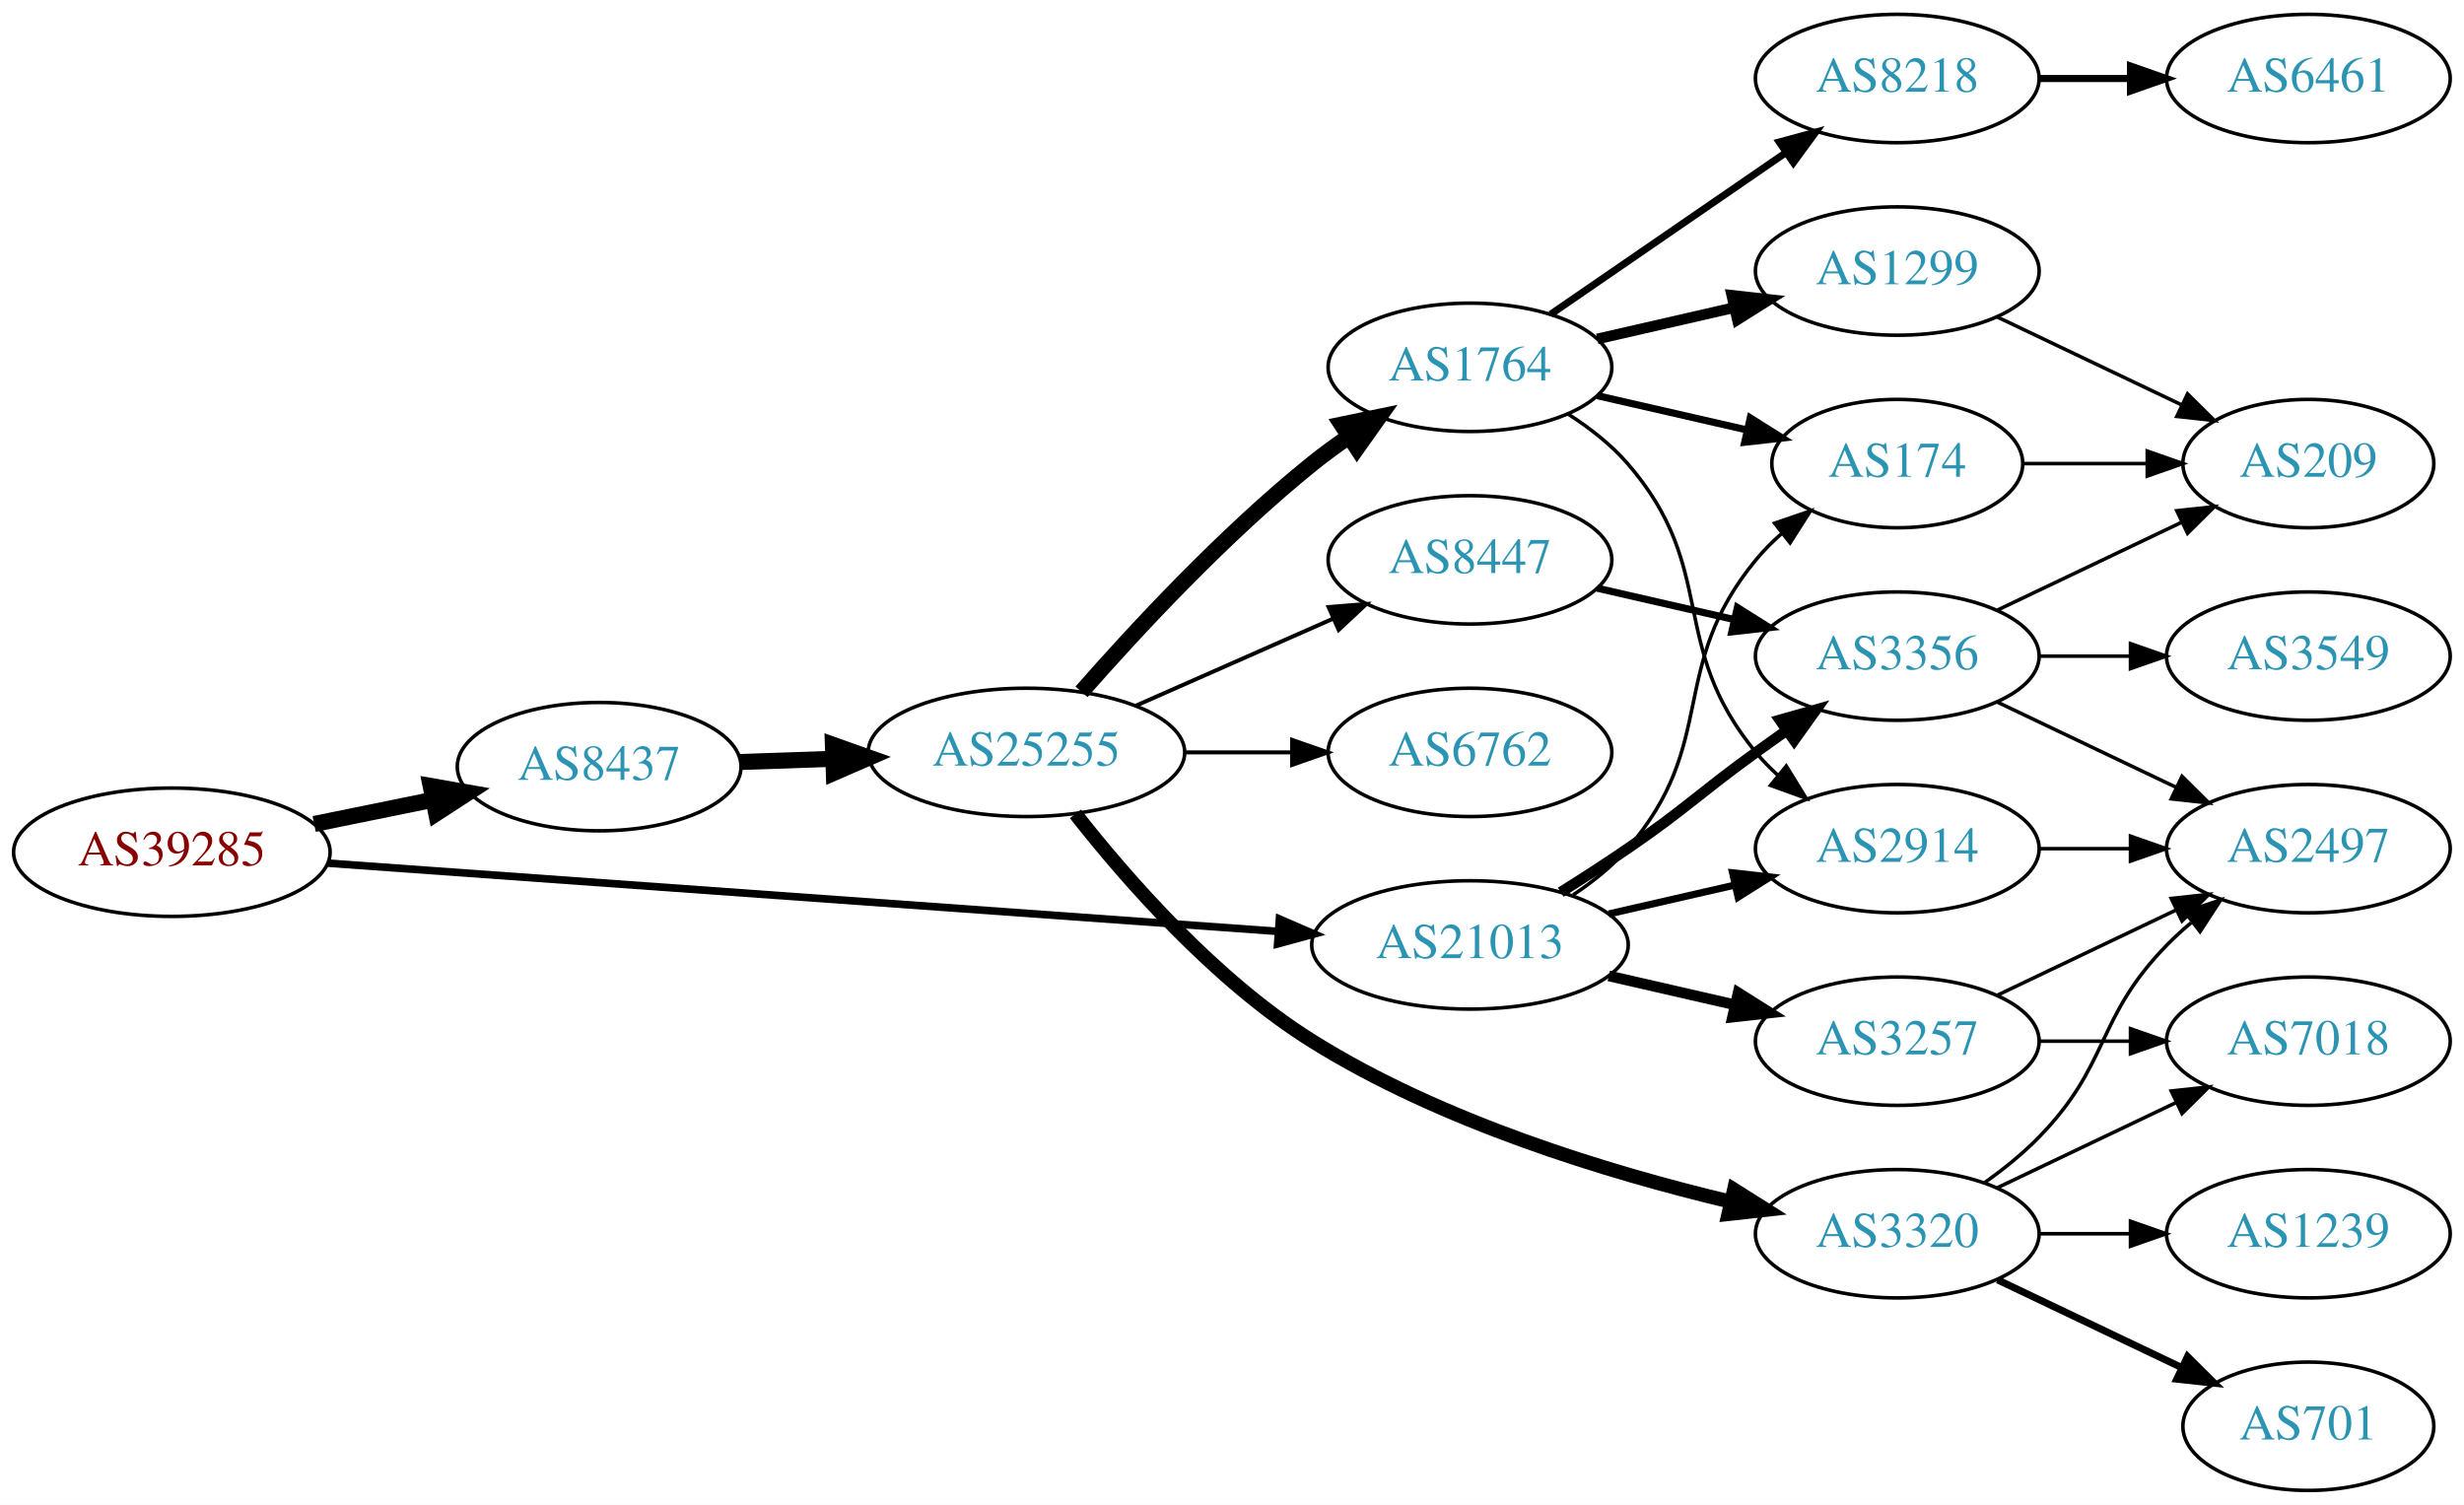
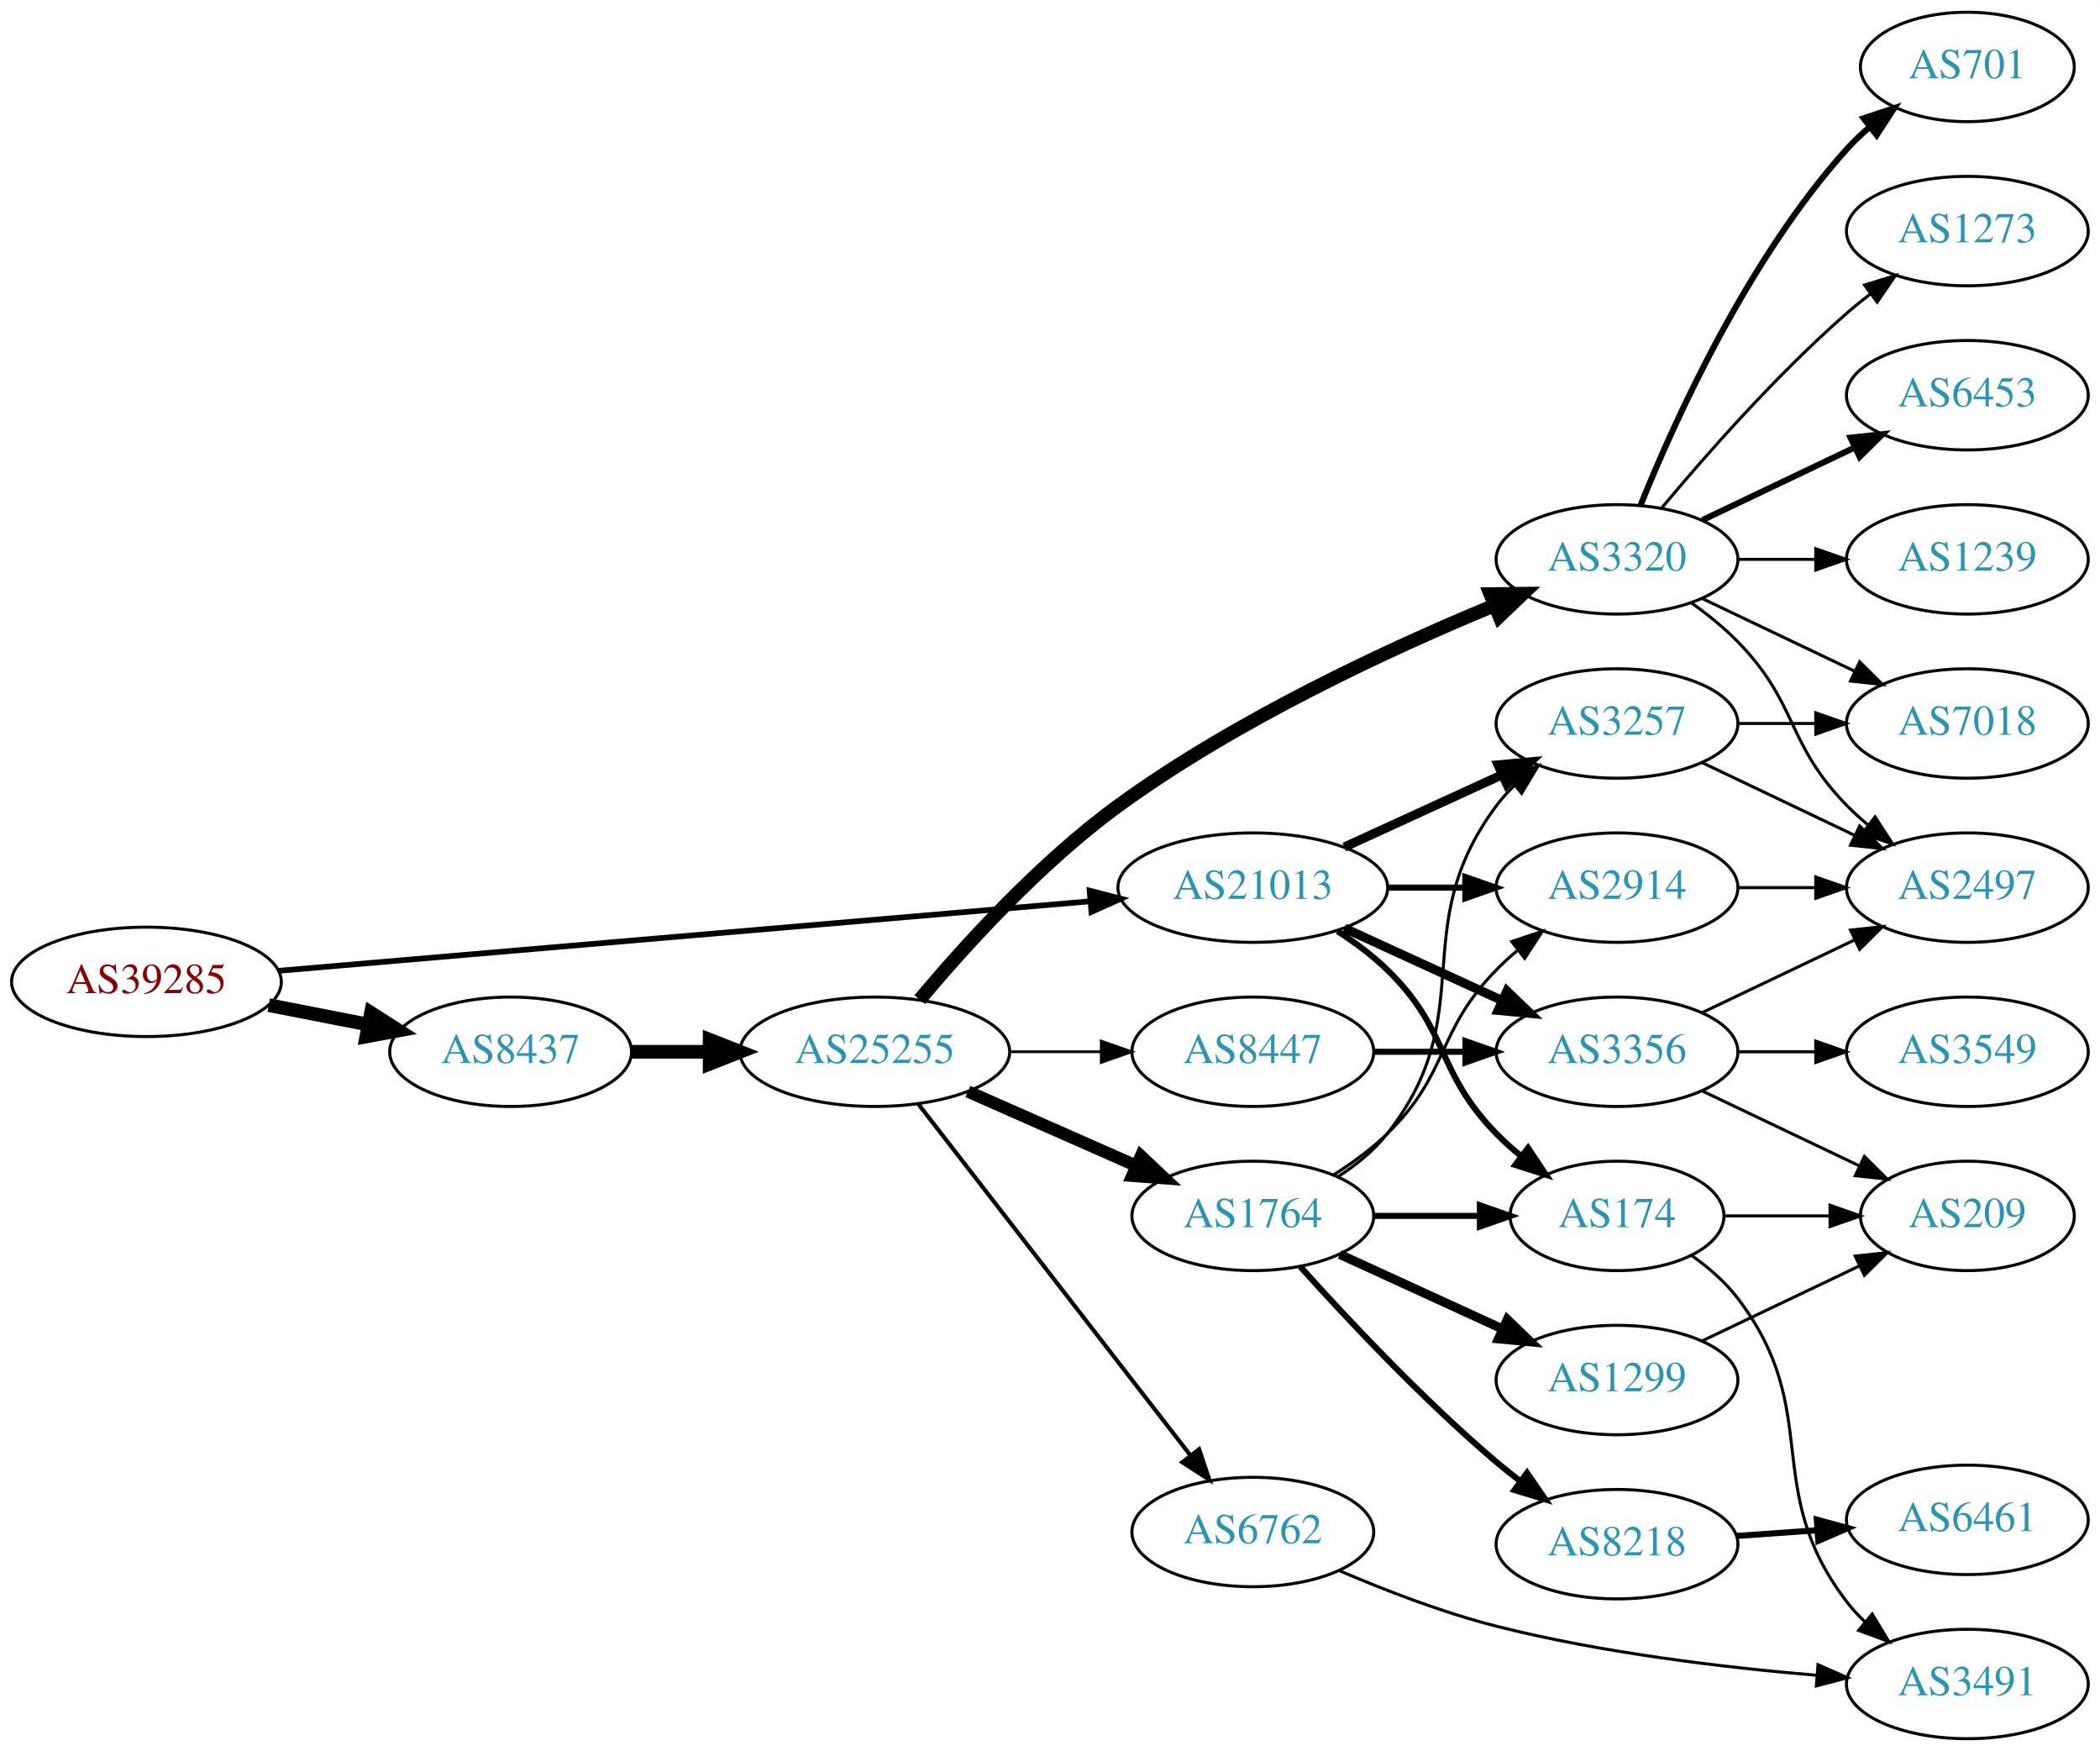
- <svg xmlns="http://www.w3.org/2000/svg" xmlns:xlink="http://www.w3.org/1999/xlink" width="691pt" height="422pt" viewBox="0.00 0.00 691.06 422.00">
-   <g id="graph0" class="graph" transform="scale(1 1) rotate(0) translate(4 418)">
-     <polygon fill="white" stroke="none" points="-4,4 -4,-418 687.055,-418 687.055,4 -4,4" />
+ <svg xmlns="http://www.w3.org/2000/svg" xmlns:xlink="http://www.w3.org/1999/xlink" width="691pt" height="576pt" viewBox="0.00 0.00 691.06 576.00">
+   <g id="graph0" class="graph" transform="scale(1 1) rotate(0) translate(4 572)">
+     <polygon fill="white" stroke="none" points="-4,4 -4,-572 687.055,-572 687.055,4 -4,4" />
    <g id="node1" class="node">
      <g id="a_node1">
        <a xlink:href="/asn/39285" xlink:title="AS39285 ~ Gartner KG [AT]">
-           <ellipse fill="#ffffff" stroke="black" cx="44.196" cy="-179" rx="44.393" ry="18" />
-           <text text-anchor="middle" x="44.196" y="-175.3" font-family="Times,serif" font-size="14.00" fill="#880000">AS39285</text>
+           <ellipse fill="#ffffff" stroke="black" cx="44.196" cy="-249" rx="44.393" ry="18" />
+           <text text-anchor="middle" x="44.196" y="-245.3" font-family="Times,serif" font-size="14.00" fill="#880000">AS39285</text>
        </a>
      </g>
    </g>
    <g id="node2" class="node">
      <g id="a_node2">
        <a xlink:href="/asn/8437" xlink:title="AS8437 ~ Hutchison Drei Austria GmbH [AT]">
-           <ellipse fill="#ffffff" stroke="black" cx="164.039" cy="-203" rx="39.794" ry="18" />
-           <text text-anchor="middle" x="164.039" y="-199.3" font-family="Times,serif" font-size="14.00" fill="#2c94b3">AS8437</text>
+           <ellipse fill="#ffffff" stroke="black" cx="164.039" cy="-226" rx="39.794" ry="18" />
+           <text text-anchor="middle" x="164.039" y="-222.3" font-family="Times,serif" font-size="14.00" fill="#2c94b3">AS8437</text>
        </a>
      </g>
    </g>
    <g id="edge1" class="edge">
-       <path fill="none" stroke="black" stroke-width="4.5" d="M84.109,-186.925C94.785,-189.099 106.456,-191.476 117.47,-193.719" />
-       <polygon fill="black" stroke="black" stroke-width="4.5" points="116.768,-197.595 127.352,-195.732 118.339,-189.878 116.768,-197.595" />
+       <path fill="none" stroke="black" stroke-width="4.5" d="M84.436,-241.341C94.888,-239.301 106.274,-237.079 117.052,-234.975" />
+       <polygon fill="black" stroke="black" stroke-width="4.5" points="118.089,-238.785 127.149,-233.005 116.58,-231.056 118.089,-238.785" />
    </g>
    <g id="node3" class="node">
      <g id="a_node3">
        <a xlink:href="/asn/21013" xlink:title="AS21013 ~ Wels, AT [AT]">
-           <ellipse fill="#ffffff" stroke="black" cx="408.273" cy="-153" rx="44.393" ry="18" />
-           <text text-anchor="middle" x="408.273" y="-149.3" font-family="Times,serif" font-size="14.00" fill="#2c94b3">AS21013</text>
+           <ellipse fill="#ffffff" stroke="black" cx="408.273" cy="-280" rx="44.393" ry="18" />
+           <text text-anchor="middle" x="408.273" y="-276.3" font-family="Times,serif" font-size="14.00" fill="#2c94b3">AS21013</text>
        </a>
      </g>
    </g>
    <g id="edge2" class="edge">
-       <path fill="none" stroke="black" stroke-width="2.132" d="M87.796,-175.941C154.166,-171.175 282.111,-161.988 354.32,-156.802" />
-       <polygon fill="black" stroke="black" stroke-width="2.132" points="354.832,-160.275 364.556,-156.067 354.331,-153.293 354.832,-160.275" />
+       <path fill="none" stroke="black" stroke-width="1.875" d="M87.796,-252.647C154.255,-258.337 282.455,-269.313 354.611,-275.491" />
+       <polygon fill="black" stroke="black" stroke-width="1.875" points="354.574,-279.001 364.836,-276.367 355.171,-272.026 354.574,-279.001" />
    </g>
    <g id="node4" class="node">
      <g id="a_node4">
        <a xlink:href="/asn/25255" xlink:title="AS25255 ~ ==&gt; TELE2 AUSTRIA &lt;== [AT]">
-           <ellipse fill="#ffffff" stroke="black" cx="283.881" cy="-207" rx="44.393" ry="18" />
-           <text text-anchor="middle" x="283.881" y="-203.3" font-family="Times,serif" font-size="14.00" fill="#2c94b3">AS25255</text>
+           <ellipse fill="#ffffff" stroke="black" cx="283.881" cy="-226" rx="44.393" ry="18" />
+           <text text-anchor="middle" x="283.881" y="-222.3" font-family="Times,serif" font-size="14.00" fill="#2c94b3">AS25255</text>
        </a>
      </g>
    </g>
    <g id="edge3" class="edge">
-       <path fill="none" stroke="black" stroke-width="4.5" d="M203.625,-204.31C211.923,-204.591 220.835,-204.894 229.58,-205.191" />
-       <polygon fill="black" stroke="black" stroke-width="4.5" points="229.594,-209.131 239.722,-205.535 229.862,-201.26 229.594,-209.131" />
-     </g>
-     <g id="node11" class="node">
-       <g id="a_node11">
-         <a xlink:href="/asn/174" xlink:title="AS174 ~ Cogent Communications [US]">
-           <ellipse fill="#ffffff" stroke="black" cx="528.116" cy="-288" rx="35.194" ry="18" />
-           <text text-anchor="middle" x="528.116" y="-284.3" font-family="Times,serif" font-size="14.00" fill="#2c94b3">AS174</text>
-         </a>
-       </g>
-     </g>
-     <g id="edge20" class="edge">
-       <path fill="none" stroke="black" d="M437.221,-167.044C442.758,-170.719 448.178,-175.059 452.469,-180 478.303,-209.742 463.405,-230.606 488.469,-261 490.604,-263.589 493.047,-266.041 495.643,-268.334" />
-       <polygon fill="black" stroke="black" points="493.721,-271.275 503.743,-274.712 498.052,-265.775 493.721,-271.275" />
-     </g>
-     <g id="node12" class="node">
-       <g id="a_node12">
+       <path fill="none" stroke="black" stroke-width="4.5" d="M203.951,-226C212.054,-226 220.729,-226 229.255,-226" />
+       <polygon fill="black" stroke="black" stroke-width="4.5" points="229.533,-229.938 239.533,-226 229.533,-222.063 229.533,-229.938" />
+     </g>
+     <g id="node17" class="node">
+       <g id="a_node17">
        <a xlink:href="/asn/2914" xlink:title="AS2914 ~ NTT America, Inc. [US]">
-           <ellipse fill="#ffffff" stroke="black" cx="528.116" cy="-180" rx="39.794" ry="18" />
-           <text text-anchor="middle" x="528.116" y="-176.3" font-family="Times,serif" font-size="14.00" fill="#2c94b3">AS2914</text>
-         </a>
-       </g>
-     </g>
-     <g id="edge18" class="edge">
-       <path fill="none" stroke="black" stroke-width="2" d="M447.208,-161.692C458.449,-164.267 470.861,-167.111 482.485,-169.774" />
-       <polygon fill="black" stroke="black" stroke-width="2" points="481.917,-173.235 492.446,-172.057 483.481,-166.412 481.917,-173.235" />
+           <ellipse fill="#ffffff" stroke="black" cx="528.116" cy="-280" rx="39.794" ry="18" />
+           <text text-anchor="middle" x="528.116" y="-276.3" font-family="Times,serif" font-size="14.00" fill="#2c94b3">AS2914</text>
+         </a>
+       </g>
+     </g>
+     <g id="edge22" class="edge">
+       <path fill="none" stroke="black" stroke-width="2" d="M452.484,-280C460.797,-280 469.56,-280 478.042,-280" />
+       <polygon fill="black" stroke="black" stroke-width="2" points="478.201,-283.5 488.201,-280 478.201,-276.5 478.201,-283.5" />
    </g>
    <g id="node18" class="node">
      <g id="a_node18">
        <a xlink:href="/asn/3257" xlink:title="AS3257 ~ GTT [DE]">
-           <ellipse fill="#ffffff" stroke="black" cx="528.116" cy="-126" rx="39.794" ry="18" />
-           <text text-anchor="middle" x="528.116" y="-122.3" font-family="Times,serif" font-size="14.00" fill="#2c94b3">AS3257</text>
-         </a>
-       </g>
-     </g>
-     <g id="edge17" class="edge">
-       <path fill="none" stroke="black" stroke-width="3" d="M447.208,-144.308C458.449,-141.733 470.861,-138.889 482.485,-136.226" />
-       <polygon fill="black" stroke="black" stroke-width="3" points="483.481,-139.588 492.446,-133.943 481.917,-132.765 483.481,-139.588" />
+           <ellipse fill="#ffffff" stroke="black" cx="528.116" cy="-334" rx="39.794" ry="18" />
+           <text text-anchor="middle" x="528.116" y="-330.3" font-family="Times,serif" font-size="14.00" fill="#2c94b3">AS3257</text>
+         </a>
+       </g>
+     </g>
+     <g id="edge21" class="edge">
+       <path fill="none" stroke="black" stroke-width="3" d="M438.403,-293.348C454.014,-300.502 473.412,-309.391 490.084,-317.03" />
+       <polygon fill="black" stroke="black" stroke-width="3" points="488.987,-320.378 499.536,-321.362 491.903,-314.014 488.987,-320.378" />
    </g>
    <g id="node19" class="node">
      <g id="a_node19">
+         <a xlink:href="/asn/174" xlink:title="AS174 ~ Cogent Communications [US]">
+           <ellipse fill="#ffffff" stroke="black" cx="528.116" cy="-172" rx="35.194" ry="18" />
+           <text text-anchor="middle" x="528.116" y="-168.3" font-family="Times,serif" font-size="14.00" fill="#2c94b3">AS174</text>
+         </a>
+       </g>
+     </g>
+     <g id="edge23" class="edge">
+       <path fill="none" stroke="black" stroke-width="2" d="M436.157,-265.671C441.882,-261.964 447.648,-257.682 452.469,-253 473.163,-232.906 468.297,-219.617 488.469,-199 490.949,-196.466 493.695,-194.017 496.548,-191.696" />
+       <polygon fill="black" stroke="black" stroke-width="2" points="498.85,-194.343 504.733,-185.532 494.639,-188.752 498.85,-194.343" />
+     </g>
+     <g id="node21" class="node">
+       <g id="a_node21">
        <a xlink:href="/asn/3356" xlink:title="AS3356 ~ Level 3 Parent, LLC [US]">
-           <ellipse fill="#ffffff" stroke="black" cx="528.116" cy="-234" rx="39.794" ry="18" />
-           <text text-anchor="middle" x="528.116" y="-230.3" font-family="Times,serif" font-size="14.00" fill="#2c94b3">AS3356</text>
-         </a>
-       </g>
-     </g>
-     <g id="edge19" class="edge">
-       <path fill="none" stroke="black" stroke-width="3" d="M433.724,-167.78C439.907,-171.655 446.489,-175.899 452.469,-180 468.964,-191.311 472.27,-195.271 488.469,-207 491.272,-209.029 494.204,-211.125 497.145,-213.21" />
-       <polygon fill="black" stroke="black" stroke-width="3" points="495.167,-216.097 505.359,-218.991 499.196,-210.373 495.167,-216.097" />
+           <ellipse fill="#ffffff" stroke="black" cx="528.116" cy="-226" rx="39.794" ry="18" />
+           <text text-anchor="middle" x="528.116" y="-222.3" font-family="Times,serif" font-size="14.00" fill="#2c94b3">AS3356</text>
+         </a>
+       </g>
+     </g>
+     <g id="edge20" class="edge">
+       <path fill="none" stroke="black" stroke-width="3" d="M438.403,-266.652C454.014,-259.498 473.412,-250.609 490.084,-242.97" />
+       <polygon fill="black" stroke="black" stroke-width="3" points="491.903,-245.986 499.536,-238.638 488.987,-239.622 491.903,-245.986" />
    </g>
    <g id="node5" class="node">
      <g id="a_node5">
-         <a xlink:href="/asn/6762" xlink:title="AS6762 ~ TELECOM ITALIA SPARKLE S.p.A. [IT]">
-           <ellipse fill="#ffffff" stroke="black" cx="408.273" cy="-207" rx="39.794" ry="18" />
-           <text text-anchor="middle" x="408.273" y="-203.3" font-family="Times,serif" font-size="14.00" fill="#2c94b3">AS6762</text>
+         <a xlink:href="/asn/3320" xlink:title="AS3320 ~ DTAG [DE]">
+           <ellipse fill="#ffffff" stroke="black" cx="528.116" cy="-388" rx="39.794" ry="18" />
+           <text text-anchor="middle" x="528.116" y="-384.3" font-family="Times,serif" font-size="14.00" fill="#2c94b3">AS3320</text>
        </a>
      </g>
    </g>
    <g id="edge4" class="edge">
-       <path fill="none" stroke="black" stroke-width="1.125" d="M328.377,-207C338.066,-207 348.403,-207 358.295,-207" />
-       <polygon fill="black" stroke="black" stroke-width="1.125" points="358.398,-210.5 368.398,-207 358.398,-203.5 358.398,-210.5" />
+       <path fill="none" stroke="black" stroke-width="4.5" d="M298.651,-243.162C313.442,-260.8 338.312,-288.258 364.077,-307 402.927,-335.259 453.118,-358.515 487.488,-372.748" />
+       <polygon fill="black" stroke="black" stroke-width="4.5" points="486.431,-376.569 497.178,-376.695 489.402,-369.276 486.431,-376.569" />
    </g>
    <g id="node6" class="node">
      <g id="a_node6">
-         <a xlink:href="/asn/3320" xlink:title="AS3320 ~ DTAG [DE]">
-           <ellipse fill="#ffffff" stroke="black" cx="528.116" cy="-72" rx="39.794" ry="18" />
-           <text text-anchor="middle" x="528.116" y="-68.3" font-family="Times,serif" font-size="14.00" fill="#2c94b3">AS3320</text>
+         <a xlink:href="/asn/1764" xlink:title="AS1764 ~ NEXTLAYER-AS [AT]">
+           <ellipse fill="#ffffff" stroke="black" cx="408.273" cy="-172" rx="39.794" ry="18" />
+           <text text-anchor="middle" x="408.273" y="-168.3" font-family="Times,serif" font-size="14.00" fill="#2c94b3">AS1764</text>
        </a>
      </g>
    </g>
    <g id="edge5" class="edge">
-       <path fill="none" stroke="black" stroke-width="3.938" d="M297.615,-189.755C311.912,-171.522 336.72,-143.085 364.077,-126 400.29,-103.384 447,-89.174 481.134,-81.042" />
-       <polygon fill="black" stroke="black" stroke-width="3.938" points="482.334,-84.358 491.299,-78.71 480.769,-77.535 482.334,-84.358" />
+       <path fill="none" stroke="black" stroke-width="4.05" d="M314.509,-212.928C331.103,-205.607 351.963,-196.403 369.696,-188.579" />
+       <polygon fill="black" stroke="black" stroke-width="4.05" points="371.461,-191.674 379.18,-184.395 368.6,-185.19 371.461,-191.674" />
    </g>
    <g id="node7" class="node">
      <g id="a_node7">
-         <a xlink:href="/asn/1764" xlink:title="AS1764 ~ NEXTLAYER-AS [AT]">
-           <ellipse fill="#ffffff" stroke="black" cx="408.273" cy="-315" rx="39.794" ry="18" />
-           <text text-anchor="middle" x="408.273" y="-311.3" font-family="Times,serif" font-size="14.00" fill="#2c94b3">AS1764</text>
+         <a xlink:href="/asn/6762" xlink:title="AS6762 ~ TELECOM ITALIA SPARKLE S.p.A. [IT]">
+           <ellipse fill="#ffffff" stroke="black" cx="408.273" cy="-68" rx="39.794" ry="18" />
+           <text text-anchor="middle" x="408.273" y="-64.3" font-family="Times,serif" font-size="14.00" fill="#2c94b3">AS6762</text>
        </a>
      </g>
    </g>
    <g id="edge6" class="edge">
-       <path fill="none" stroke="black" stroke-width="4.5" d="M299.314,-223.983C314.445,-241.229 339.409,-268.148 364.077,-288 367.333,-290.62 370.858,-293.192 374.442,-295.646" />
-       <polygon fill="black" stroke="black" stroke-width="4.5" points="372.291,-298.943 382.815,-301.121 376.6,-292.352 372.291,-298.943" />
+       <path fill="none" stroke="black" stroke-width="1.35" d="M298.212,-208.79C319.824,-180.891 362.611,-125.656 387.688,-93.283" />
+       <polygon fill="black" stroke="black" stroke-width="1.35" points="390.602,-95.237 393.959,-85.188 385.068,-90.951 390.602,-95.237" />
    </g>
    <g id="node8" class="node">
      <g id="a_node8">
        <a xlink:href="/asn/8447" xlink:title="AS8447 ~ A1 Telekom Austria AG [AT]">
-           <ellipse fill="#ffffff" stroke="black" cx="408.273" cy="-261" rx="39.794" ry="18" />
-           <text text-anchor="middle" x="408.273" y="-257.3" font-family="Times,serif" font-size="14.00" fill="#2c94b3">AS8447</text>
+           <ellipse fill="#ffffff" stroke="black" cx="408.273" cy="-226" rx="39.794" ry="18" />
+           <text text-anchor="middle" x="408.273" y="-222.3" font-family="Times,serif" font-size="14.00" fill="#2c94b3">AS8447</text>
        </a>
      </g>
    </g>
    <g id="edge7" class="edge">
-       <path fill="none" stroke="black" stroke-width="1.125" d="M314.509,-220.072C331.103,-227.393 351.963,-236.597 369.696,-244.421" />
-       <polygon fill="black" stroke="black" stroke-width="1.125" points="368.618,-247.77 379.18,-248.605 371.443,-241.366 368.618,-247.77" />
+       <path fill="none" stroke="black" stroke-width="0.9" d="M328.377,-226C338.066,-226 348.403,-226 358.295,-226" />
+       <polygon fill="black" stroke="black" stroke-width="0.9" points="358.398,-229.5 368.398,-226 358.398,-222.5 358.398,-229.5" />
+     </g>
+     <g id="node9" class="node">
+       <g id="a_node9">
+         <a xlink:href="/asn/6453" xlink:title="AS6453 ~ TATA COMMUNICATIONS (AMERICA) INC [US]">
+           <ellipse fill="#ffffff" stroke="black" cx="643.409" cy="-442" rx="39.794" ry="18" />
+           <text text-anchor="middle" x="643.409" y="-438.3" font-family="Times,serif" font-size="14.00" fill="#2c94b3">AS6453</text>
+         </a>
+       </g>
+     </g>
+     <g id="edge8" class="edge">
+       <path fill="none" stroke="black" stroke-width="2" d="M556.252,-400.934C571.246,-408.081 590.067,-417.052 606.291,-424.785" />
+       <polygon fill="black" stroke="black" stroke-width="2" points="604.961,-428.028 615.494,-429.171 607.973,-421.709 604.961,-428.028" />
+     </g>
+     <g id="node10" class="node">
+       <g id="a_node10">
+         <a xlink:href="/asn/1239" xlink:title="AS1239 ~ Sprint [US]">
+           <ellipse fill="#ffffff" stroke="black" cx="643.409" cy="-388" rx="39.794" ry="18" />
+           <text text-anchor="middle" x="643.409" y="-384.3" font-family="Times,serif" font-size="14.00" fill="#2c94b3">AS1239</text>
+         </a>
+       </g>
+     </g>
+     <g id="edge9" class="edge">
+       <path fill="none" stroke="black" d="M567.788,-388C575.991,-388 584.755,-388 593.287,-388" />
+       <polygon fill="black" stroke="black" points="593.526,-391.5 603.526,-388 593.526,-384.5 593.526,-391.5" />
+     </g>
+     <g id="node11" class="node">
+       <g id="a_node11">
+         <a xlink:href="/asn/701" xlink:title="AS701 ~ UUNET [US]">
+           <ellipse fill="#ffffff" stroke="black" cx="643.409" cy="-550" rx="35.194" ry="18" />
+           <text text-anchor="middle" x="643.409" y="-546.3" font-family="Times,serif" font-size="14.00" fill="#2c94b3">AS701</text>
+         </a>
+       </g>
+     </g>
+     <g id="edge10" class="edge">
+       <path fill="none" stroke="black" stroke-width="2" d="M535.864,-405.787C546.915,-433.243 570.968,-486.578 603.762,-523 606.078,-525.572 608.683,-528.03 611.418,-530.343" />
+       <polygon fill="black" stroke="black" stroke-width="2" points="609.284,-533.117 619.342,-536.448 613.557,-527.572 609.284,-533.117" />
+     </g>
+     <g id="node12" class="node">
+       <g id="a_node12">
+         <a xlink:href="/asn/1273" xlink:title="AS1273 ~ Vodafone Group PLC [EU]">
+           <ellipse fill="#ffffff" stroke="black" cx="643.409" cy="-496" rx="39.794" ry="18" />
+           <text text-anchor="middle" x="643.409" y="-492.3" font-family="Times,serif" font-size="14.00" fill="#2c94b3">AS1273</text>
+         </a>
+       </g>
+     </g>
+     <g id="edge11" class="edge">
+       <path fill="none" stroke="black" d="M542.746,-404.817C557.029,-421.929 580.575,-448.745 603.762,-469 606.228,-471.154 608.867,-473.294 611.564,-475.372" />
+       <polygon fill="black" stroke="black" points="609.589,-478.264 619.718,-481.37 613.737,-472.625 609.589,-478.264" />
+     </g>
+     <g id="node13" class="node">
+       <g id="a_node13">
+         <a xlink:href="/asn/7018" xlink:title="AS7018 ~ AT&amp;T Services, Inc. [US]">
+           <ellipse fill="#ffffff" stroke="black" cx="643.409" cy="-334" rx="39.794" ry="18" />
+           <text text-anchor="middle" x="643.409" y="-330.3" font-family="Times,serif" font-size="14.00" fill="#2c94b3">AS7018</text>
+         </a>
+       </g>
+     </g>
+     <g id="edge12" class="edge">
+       <path fill="none" stroke="black" d="M556.252,-375.066C571.246,-367.919 590.067,-358.948 606.291,-351.215" />
+       <polygon fill="black" stroke="black" points="607.973,-354.291 615.494,-346.829 604.961,-347.972 607.973,-354.291" />
    </g>
    <g id="node14" class="node">
      <g id="a_node14">
-         <a xlink:href="/asn/1239" xlink:title="AS1239 ~ Sprint [US]">
-           <ellipse fill="#ffffff" stroke="black" cx="643.409" cy="-72" rx="39.794" ry="18" />
-           <text text-anchor="middle" x="643.409" y="-68.3" font-family="Times,serif" font-size="14.00" fill="#2c94b3">AS1239</text>
+         <a xlink:href="/asn/2497" xlink:title="AS2497 ~ Internet Initiative Japan Inc. [JP]">
+           <ellipse fill="#ffffff" stroke="black" cx="643.409" cy="-280" rx="39.794" ry="18" />
+           <text text-anchor="middle" x="643.409" y="-276.3" font-family="Times,serif" font-size="14.00" fill="#2c94b3">AS2497</text>
        </a>
      </g>
    </g>
    <g id="edge13" class="edge">
-       <path fill="none" stroke="black" d="M567.788,-72C575.991,-72 584.755,-72 593.287,-72" />
-       <polygon fill="black" stroke="black" points="593.526,-75.5 603.526,-72 593.526,-68.5 593.526,-75.5" />
+       <path fill="none" stroke="black" d="M552.71,-373.611C557.966,-369.852 563.298,-365.563 567.762,-361 587.935,-340.383 583.59,-327.617 603.762,-307 605.855,-304.861 608.139,-302.782 610.515,-300.79" />
+       <polygon fill="black" stroke="black" points="613.034,-303.268 618.815,-294.389 608.759,-297.725 613.034,-303.268" />
    </g>
    <g id="node15" class="node">
      <g id="a_node15">
-         <a xlink:href="/asn/701" xlink:title="AS701 ~ UUNET [US]">
-           <ellipse fill="#ffffff" stroke="black" cx="643.409" cy="-18" rx="35.194" ry="18" />
-           <text text-anchor="middle" x="643.409" y="-14.3" font-family="Times,serif" font-size="14.00" fill="#2c94b3">AS701</text>
+         <a xlink:href="/asn/1299" xlink:title="AS1299 ~ Telia Carrier [EU]">
+           <ellipse fill="#ffffff" stroke="black" cx="528.116" cy="-118" rx="39.794" ry="18" />
+           <text text-anchor="middle" x="528.116" y="-114.3" font-family="Times,serif" font-size="14.00" fill="#2c94b3">AS1299</text>
        </a>
      </g>
    </g>
    <g id="edge14" class="edge">
-       <path fill="none" stroke="black" stroke-width="2" d="M556.252,-59.066C571.684,-51.71 591.17,-42.423 607.705,-34.541" />
-       <polygon fill="black" stroke="black" stroke-width="2" points="609.525,-37.551 617.047,-30.089 606.514,-31.232 609.525,-37.551" />
+       <path fill="none" stroke="black" stroke-width="3" d="M436.902,-159.339C452.859,-152.027 473.13,-142.739 490.412,-134.819" />
+       <polygon fill="black" stroke="black" stroke-width="3" points="492.027,-137.929 499.66,-130.581 489.111,-131.565 492.027,-137.929" />
    </g>
    <g id="node16" class="node">
      <g id="a_node16">
-         <a xlink:href="/asn/2497" xlink:title="AS2497 ~ Internet Initiative Japan Inc. [JP]">
-           <ellipse fill="#ffffff" stroke="black" cx="643.409" cy="-180" rx="39.794" ry="18" />
-           <text text-anchor="middle" x="643.409" y="-176.3" font-family="Times,serif" font-size="14.00" fill="#2c94b3">AS2497</text>
+         <a xlink:href="/asn/8218" xlink:title="AS8218 ~ legacy Neotelecoms [FR]">
+           <ellipse fill="#ffffff" stroke="black" cx="528.116" cy="-64" rx="39.794" ry="18" />
+           <text text-anchor="middle" x="528.116" y="-60.3" font-family="Times,serif" font-size="14.00" fill="#2c94b3">AS8218</text>
        </a>
      </g>
    </g>
    <g id="edge15" class="edge">
-       <path fill="none" stroke="black" d="M552.71,-86.389C557.966,-90.148 563.298,-94.437 567.762,-99 587.935,-119.617 583.59,-132.383 603.762,-153 605.855,-155.139 608.139,-157.218 610.515,-159.21" />
-       <polygon fill="black" stroke="black" points="608.759,-162.275 618.815,-165.611 613.034,-156.732 608.759,-162.275" />
-     </g>
-     <g id="node17" class="node">
-       <g id="a_node17">
-         <a xlink:href="/asn/7018" xlink:title="AS7018 ~ AT&amp;T Services, Inc. [US]">
-           <ellipse fill="#ffffff" stroke="black" cx="643.409" cy="-126" rx="39.794" ry="18" />
-           <text text-anchor="middle" x="643.409" y="-122.3" font-family="Times,serif" font-size="14.00" fill="#2c94b3">AS7018</text>
-         </a>
-       </g>
+       <path fill="none" stroke="black" stroke-width="2" d="M423.919,-155.275C439.22,-138.235 464.317,-111.477 488.469,-91 490.967,-88.883 493.627,-86.768 496.338,-84.707" />
+       <polygon fill="black" stroke="black" stroke-width="2" points="498.505,-87.459 504.515,-78.734 494.375,-81.806 498.505,-87.459" />
    </g>
    <g id="edge16" class="edge">
-       <path fill="none" stroke="black" d="M556.252,-84.934C571.246,-92.081 590.067,-101.052 606.291,-108.785" />
-       <polygon fill="black" stroke="black" points="604.961,-112.028 615.494,-113.171 607.973,-105.709 604.961,-112.028" />
-     </g>
-     <g id="node9" class="node">
-       <g id="a_node9">
-         <a xlink:href="/asn/8218" xlink:title="AS8218 ~ legacy Neotelecoms [FR]">
-           <ellipse fill="#ffffff" stroke="black" cx="528.116" cy="-396" rx="39.794" ry="18" />
-           <text text-anchor="middle" x="528.116" y="-392.3" font-family="Times,serif" font-size="14.00" fill="#2c94b3">AS8218</text>
-         </a>
-       </g>
-     </g>
-     <g id="edge8" class="edge">
-       <path fill="none" stroke="black" stroke-width="2" d="M430.887,-329.857C449.376,-342.565 476.19,-360.995 496.819,-375.175" />
-       <polygon fill="black" stroke="black" stroke-width="2" points="495.016,-378.183 505.24,-380.963 498.981,-372.414 495.016,-378.183" />
-     </g>
-     <g id="node10" class="node">
-       <g id="a_node10">
-         <a xlink:href="/asn/1299" xlink:title="AS1299 ~ Telia Carrier [EU]">
-           <ellipse fill="#ffffff" stroke="black" cx="528.116" cy="-342" rx="39.794" ry="18" />
-           <text text-anchor="middle" x="528.116" y="-338.3" font-family="Times,serif" font-size="14.00" fill="#2c94b3">AS1299</text>
-         </a>
-       </g>
-     </g>
-     <g id="edge9" class="edge">
-       <path fill="none" stroke="black" stroke-width="3" d="M443.993,-322.955C455.993,-325.704 469.613,-328.825 482.306,-331.733" />
-       <polygon fill="black" stroke="black" stroke-width="3" points="481.708,-335.187 492.238,-334.009 483.272,-328.364 481.708,-335.187" />
-     </g>
-     <g id="edge10" class="edge">
-       <path fill="none" stroke="black" stroke-width="2" d="M443.993,-307.045C457.085,-304.045 472.107,-300.604 485.748,-297.478" />
-       <polygon fill="black" stroke="black" stroke-width="2" points="486.89,-300.807 495.855,-295.162 485.326,-293.984 486.89,-300.807" />
-     </g>
-     <g id="edge11" class="edge">
-       <path fill="none" stroke="black" d="M435.872,-301.836C441.872,-297.981 447.83,-293.341 452.469,-288 478.303,-258.258 463.405,-237.394 488.469,-207 490.325,-204.75 492.412,-202.604 494.631,-200.576" />
-       <polygon fill="black" stroke="black" points="496.979,-203.177 502.535,-194.156 492.566,-197.744 496.979,-203.177" />
-     </g>
-     <g id="edge27" class="edge">
-       <path fill="none" stroke="black" stroke-width="2" d="M443.993,-253.045C455.993,-250.296 469.613,-247.175 482.306,-244.267" />
-       <polygon fill="black" stroke="black" stroke-width="2" points="483.272,-247.636 492.238,-241.991 481.708,-240.813 483.272,-247.636" />
-     </g>
-     <g id="node13" class="node">
-       <g id="a_node13">
-         <a xlink:href="/asn/6461" xlink:title="AS6461 ~ Zayo Bandwidth [US]">
-           <ellipse fill="#ffffff" stroke="black" cx="643.409" cy="-396" rx="39.794" ry="18" />
-           <text text-anchor="middle" x="643.409" y="-392.3" font-family="Times,serif" font-size="14.00" fill="#2c94b3">AS6461</text>
-         </a>
-       </g>
-     </g>
-     <g id="edge12" class="edge">
-       <path fill="none" stroke="black" stroke-width="2" d="M567.788,-396C575.991,-396 584.755,-396 593.287,-396" />
-       <polygon fill="black" stroke="black" stroke-width="2" points="593.526,-399.5 603.526,-396 593.526,-392.5 593.526,-399.5" />
-     </g>
-     <g id="node21" class="node">
-       <g id="a_node21">
+       <path fill="none" stroke="black" d="M434.802,-185.462C440.965,-189.362 447.267,-193.948 452.469,-199 473.163,-219.094 468.297,-232.383 488.469,-253 490.562,-255.139 492.846,-257.218 495.222,-259.21" />
+       <polygon fill="black" stroke="black" points="493.466,-262.275 503.522,-265.611 497.741,-256.732 493.466,-262.275" />
+     </g>
+     <g id="edge17" class="edge">
+       <path fill="none" stroke="black" d="M436.245,-184.855C442.233,-188.72 448.093,-193.441 452.469,-199 483.768,-238.754 458.198,-266.458 488.469,-307 490.214,-309.336 492.221,-311.545 494.385,-313.617" />
+       <polygon fill="black" stroke="black" points="492.262,-316.405 502.185,-320.118 496.744,-311.027 492.262,-316.405" />
+     </g>
+     <g id="edge18" class="edge">
+       <path fill="none" stroke="black" stroke-width="2" d="M448.186,-172C459.273,-172 471.432,-172 482.815,-172" />
+       <polygon fill="black" stroke="black" stroke-width="2" points="482.996,-175.5 492.996,-172 482.996,-168.5 482.996,-175.5" />
+     </g>
+     <g id="node22" class="node">
+       <g id="a_node22">
+         <a xlink:href="/asn/3491" xlink:title="AS3491 ~ PCCW Global, Inc. [US]">
+           <ellipse fill="#ffffff" stroke="black" cx="643.409" cy="-18" rx="39.794" ry="18" />
+           <text text-anchor="middle" x="643.409" y="-14.3" font-family="Times,serif" font-size="14.00" fill="#2c94b3">AS3491</text>
+         </a>
+       </g>
+     </g>
+     <g id="edge34" class="edge">
+       <path fill="none" stroke="black" d="M436.57,-55.358C451.585,-48.907 470.721,-41.493 488.469,-37 523.181,-28.212 563.364,-23.428 593.97,-20.858" />
+       <polygon fill="black" stroke="black" points="594.267,-24.346 603.961,-20.069 593.716,-17.367 594.267,-24.346" />
+     </g>
+     <g id="edge32" class="edge">
+       <path fill="none" stroke="black" stroke-width="2" d="M448.186,-226C457.739,-226 468.089,-226 478.052,-226" />
+       <polygon fill="black" stroke="black" stroke-width="2" points="478.244,-229.5 488.244,-226 478.244,-222.5 478.244,-229.5" />
+     </g>
+     <g id="node23" class="node">
+       <g id="a_node23">
        <a xlink:href="/asn/209" xlink:title="AS209 ~ CenturyLink Communications, LLC [US]">
-           <ellipse fill="#ffffff" stroke="black" cx="643.409" cy="-288" rx="35.194" ry="18" />
-           <text text-anchor="middle" x="643.409" y="-284.3" font-family="Times,serif" font-size="14.00" fill="#2c94b3">AS209</text>
-         </a>
-       </g>
-     </g>
-     <g id="edge29" class="edge">
-       <path fill="none" stroke="black" d="M556.252,-329.066C571.684,-321.71 591.17,-312.423 607.705,-304.541" />
-       <polygon fill="black" stroke="black" points="609.525,-307.551 617.047,-300.089 606.514,-301.232 609.525,-307.551" />
-     </g>
-     <g id="edge28" class="edge">
-       <path fill="none" stroke="black" d="M563.415,-288C574.285,-288 586.463,-288 597.94,-288" />
-       <polygon fill="black" stroke="black" points="598.226,-291.5 608.226,-288 598.226,-284.5 598.226,-291.5" />
-     </g>
-     <g id="edge26" class="edge">
-       <path fill="none" stroke="black" d="M567.788,-180C575.991,-180 584.755,-180 593.287,-180" />
-       <polygon fill="black" stroke="black" points="593.526,-183.5 603.526,-180 593.526,-176.5 593.526,-183.5" />
-     </g>
-     <g id="edge21" class="edge">
-       <path fill="none" stroke="black" d="M556.252,-138.934C571.246,-146.081 590.067,-155.052 606.291,-162.785" />
-       <polygon fill="black" stroke="black" points="604.961,-166.028 615.494,-167.171 607.973,-159.709 604.961,-166.028" />
-     </g>
-     <g id="edge22" class="edge">
-       <path fill="none" stroke="black" d="M567.788,-126C575.991,-126 584.755,-126 593.287,-126" />
-       <polygon fill="black" stroke="black" points="593.526,-129.5 603.526,-126 593.526,-122.5 593.526,-129.5" />
-     </g>
-     <g id="edge23" class="edge">
-       <path fill="none" stroke="black" d="M556.252,-221.066C571.246,-213.919 590.067,-204.948 606.291,-197.215" />
-       <polygon fill="black" stroke="black" points="607.973,-200.291 615.494,-192.829 604.961,-193.972 607.973,-200.291" />
+           <ellipse fill="#ffffff" stroke="black" cx="643.409" cy="-172" rx="35.194" ry="18" />
+           <text text-anchor="middle" x="643.409" y="-168.3" font-family="Times,serif" font-size="14.00" fill="#2c94b3">AS209</text>
+         </a>
+       </g>
+     </g>
+     <g id="edge33" class="edge">
+       <path fill="none" stroke="black" d="M556.252,-130.934C571.684,-138.29 591.17,-147.577 607.705,-155.459" />
+       <polygon fill="black" stroke="black" points="606.514,-158.768 617.047,-159.911 609.525,-152.449 606.514,-158.768" />
    </g>
    <g id="node20" class="node">
      <g id="a_node20">
+         <a xlink:href="/asn/6461" xlink:title="AS6461 ~ Zayo Bandwidth [US]">
+           <ellipse fill="#ffffff" stroke="black" cx="643.409" cy="-72" rx="39.794" ry="18" />
+           <text text-anchor="middle" x="643.409" y="-68.3" font-family="Times,serif" font-size="14.00" fill="#2c94b3">AS6461</text>
+         </a>
+       </g>
+     </g>
+     <g id="edge19" class="edge">
+       <path fill="none" stroke="black" stroke-width="2" d="M567.472,-66.708C575.961,-67.308 585.065,-67.951 593.899,-68.575" />
+       <polygon fill="black" stroke="black" stroke-width="2" points="593.871,-72.081 604.093,-69.294 594.364,-65.099 593.871,-72.081" />
+     </g>
+     <g id="edge31" class="edge">
+       <path fill="none" stroke="black" d="M567.788,-280C575.991,-280 584.755,-280 593.287,-280" />
+       <polygon fill="black" stroke="black" points="593.526,-283.5 603.526,-280 593.526,-276.5 593.526,-283.5" />
+     </g>
+     <g id="edge24" class="edge">
+       <path fill="none" stroke="black" d="M567.788,-334C575.991,-334 584.755,-334 593.287,-334" />
+       <polygon fill="black" stroke="black" points="593.526,-337.5 603.526,-334 593.526,-330.5 593.526,-337.5" />
+     </g>
+     <g id="edge25" class="edge">
+       <path fill="none" stroke="black" d="M556.252,-321.066C571.246,-313.919 590.067,-304.948 606.291,-297.215" />
+       <polygon fill="black" stroke="black" points="607.973,-300.291 615.494,-292.829 604.961,-293.972 607.973,-300.291" />
+     </g>
+     <g id="edge26" class="edge">
+       <path fill="none" stroke="black" d="M552.754,-158.922C558.252,-155.015 563.683,-150.33 567.762,-145 596.472,-107.489 575.053,-82.511 603.762,-45 605.535,-42.685 607.562,-40.491 609.739,-38.429" />
+       <polygon fill="black" stroke="black" points="612.096,-41.022 617.566,-31.948 607.631,-35.63 612.096,-41.022" />
+     </g>
+     <g id="edge27" class="edge">
+       <path fill="none" stroke="black" d="M563.415,-172C574.285,-172 586.463,-172 597.94,-172" />
+       <polygon fill="black" stroke="black" points="598.226,-175.5 608.226,-172 598.226,-168.5 598.226,-175.5" />
+     </g>
+     <g id="edge29" class="edge">
+       <path fill="none" stroke="black" d="M556.252,-238.934C571.246,-246.081 590.067,-255.052 606.291,-262.785" />
+       <polygon fill="black" stroke="black" points="604.961,-266.028 615.494,-267.171 607.973,-259.709 604.961,-266.028" />
+     </g>
+     <g id="edge30" class="edge">
+       <path fill="none" stroke="black" d="M556.252,-213.066C571.684,-205.71 591.17,-196.423 607.705,-188.541" />
+       <polygon fill="black" stroke="black" points="609.525,-191.551 617.047,-184.089 606.514,-185.232 609.525,-191.551" />
+     </g>
+     <g id="node24" class="node">
+       <g id="a_node24">
        <a xlink:href="/asn/3549" xlink:title="AS3549 ~ Level 3 Parent, LLC [US]">
-           <ellipse fill="#ffffff" stroke="black" cx="643.409" cy="-234" rx="39.794" ry="18" />
-           <text text-anchor="middle" x="643.409" y="-230.3" font-family="Times,serif" font-size="14.00" fill="#2c94b3">AS3549</text>
-         </a>
-       </g>
-     </g>
-     <g id="edge24" class="edge">
-       <path fill="none" stroke="black" d="M567.788,-234C575.991,-234 584.755,-234 593.287,-234" />
-       <polygon fill="black" stroke="black" points="593.526,-237.5 603.526,-234 593.526,-230.5 593.526,-237.5" />
-     </g>
-     <g id="edge25" class="edge">
-       <path fill="none" stroke="black" d="M556.252,-246.934C571.684,-254.29 591.17,-263.577 607.705,-271.459" />
-       <polygon fill="black" stroke="black" points="606.514,-274.768 617.047,-275.911 609.525,-268.449 606.514,-274.768" />
+           <ellipse fill="#ffffff" stroke="black" cx="643.409" cy="-226" rx="39.794" ry="18" />
+           <text text-anchor="middle" x="643.409" y="-222.3" font-family="Times,serif" font-size="14.00" fill="#2c94b3">AS3549</text>
+         </a>
+       </g>
+     </g>
+     <g id="edge28" class="edge">
+       <path fill="none" stroke="black" d="M567.788,-226C575.991,-226 584.755,-226 593.287,-226" />
+       <polygon fill="black" stroke="black" points="593.526,-229.5 603.526,-226 593.526,-222.5 593.526,-229.5" />
    </g>
  </g>
</svg>
